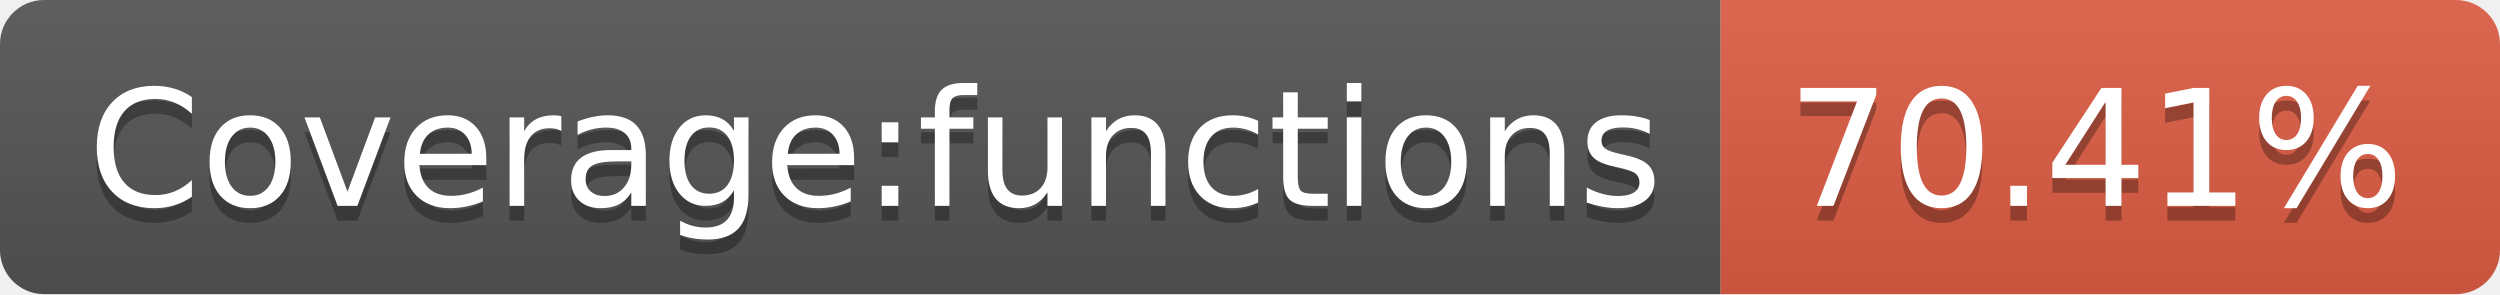
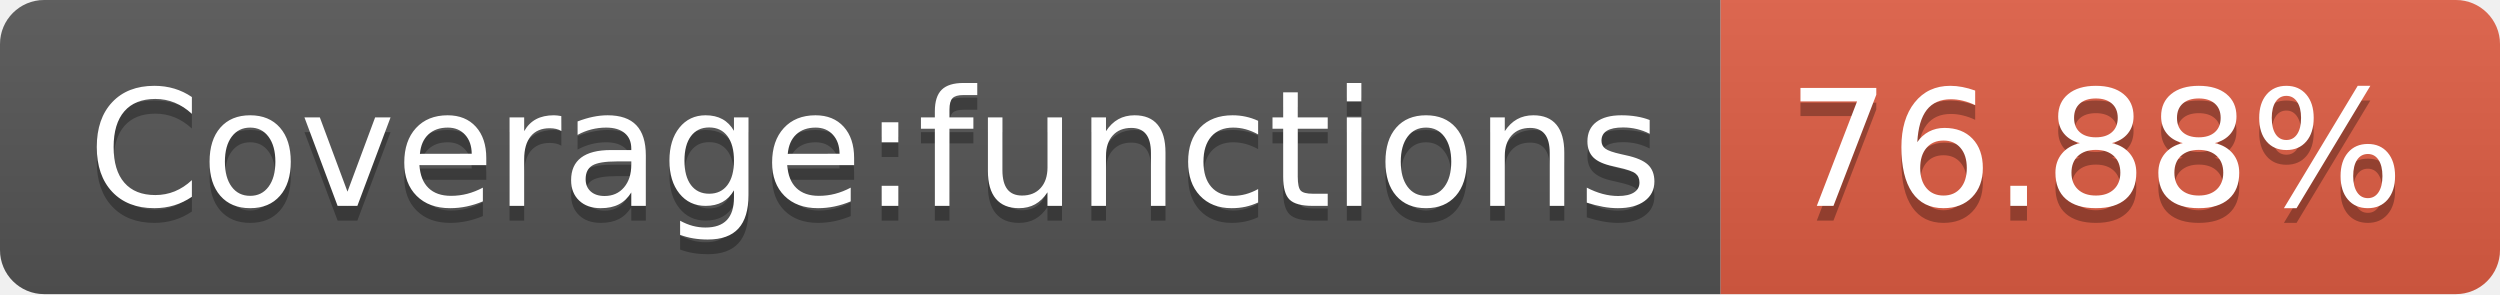
- <svg xmlns="http://www.w3.org/2000/svg" width="170" height="20" role="img" aria-label="Coverage:functions: 70.41%">
+ <svg xmlns="http://www.w3.org/2000/svg" width="170" height="20" role="img" aria-label="Coverage:functions: 76.88%">
  <linearGradient id="s" x2="0" y2="100%">
    <stop offset="0" stop-color="#bbb" stop-opacity=".1" />
    <stop offset="1" stop-opacity=".1" />
  </linearGradient>
  <clipPath id="r">
    <rect width="170" height="20" rx="3" fill="#fff" />
  </clipPath>
  <g clip-path="url(#r)">
    <rect width="117" height="20" fill="#555" />
    <rect x="117" width="53" height="20" fill="#e05d44" />
    <rect width="170" height="20" fill="url(#s)" />
  </g>
  <g fill="#fff" text-anchor="middle" font-family="Verdana,Geneva,DejaVu Sans,sans-serif" text-rendering="geometricPrecision" font-size="110">
    <text aria-hidden="true" x="595" y="150" fill="#010101" fill-opacity=".3" transform="scale(.1)" textLength="1070">Coverage:functions</text>
    <text x="595" y="140" transform="scale(.1)" fill="#fff" textLength="1070">Coverage:functions</text>
-     <text aria-hidden="true" x="1425" y="150" fill="#010101" fill-opacity=".3" transform="scale(.1)" textLength="430">70.41%</text>
-     <text x="1425" y="140" transform="scale(.1)" fill="#fff" textLength="430">70.41%</text>
+     <text aria-hidden="true" x="1425" y="150" fill="#010101" fill-opacity=".3" transform="scale(.1)" textLength="430">76.88%</text>
+     <text x="1425" y="140" transform="scale(.1)" fill="#fff" textLength="430">76.88%</text>
  </g>
</svg>
